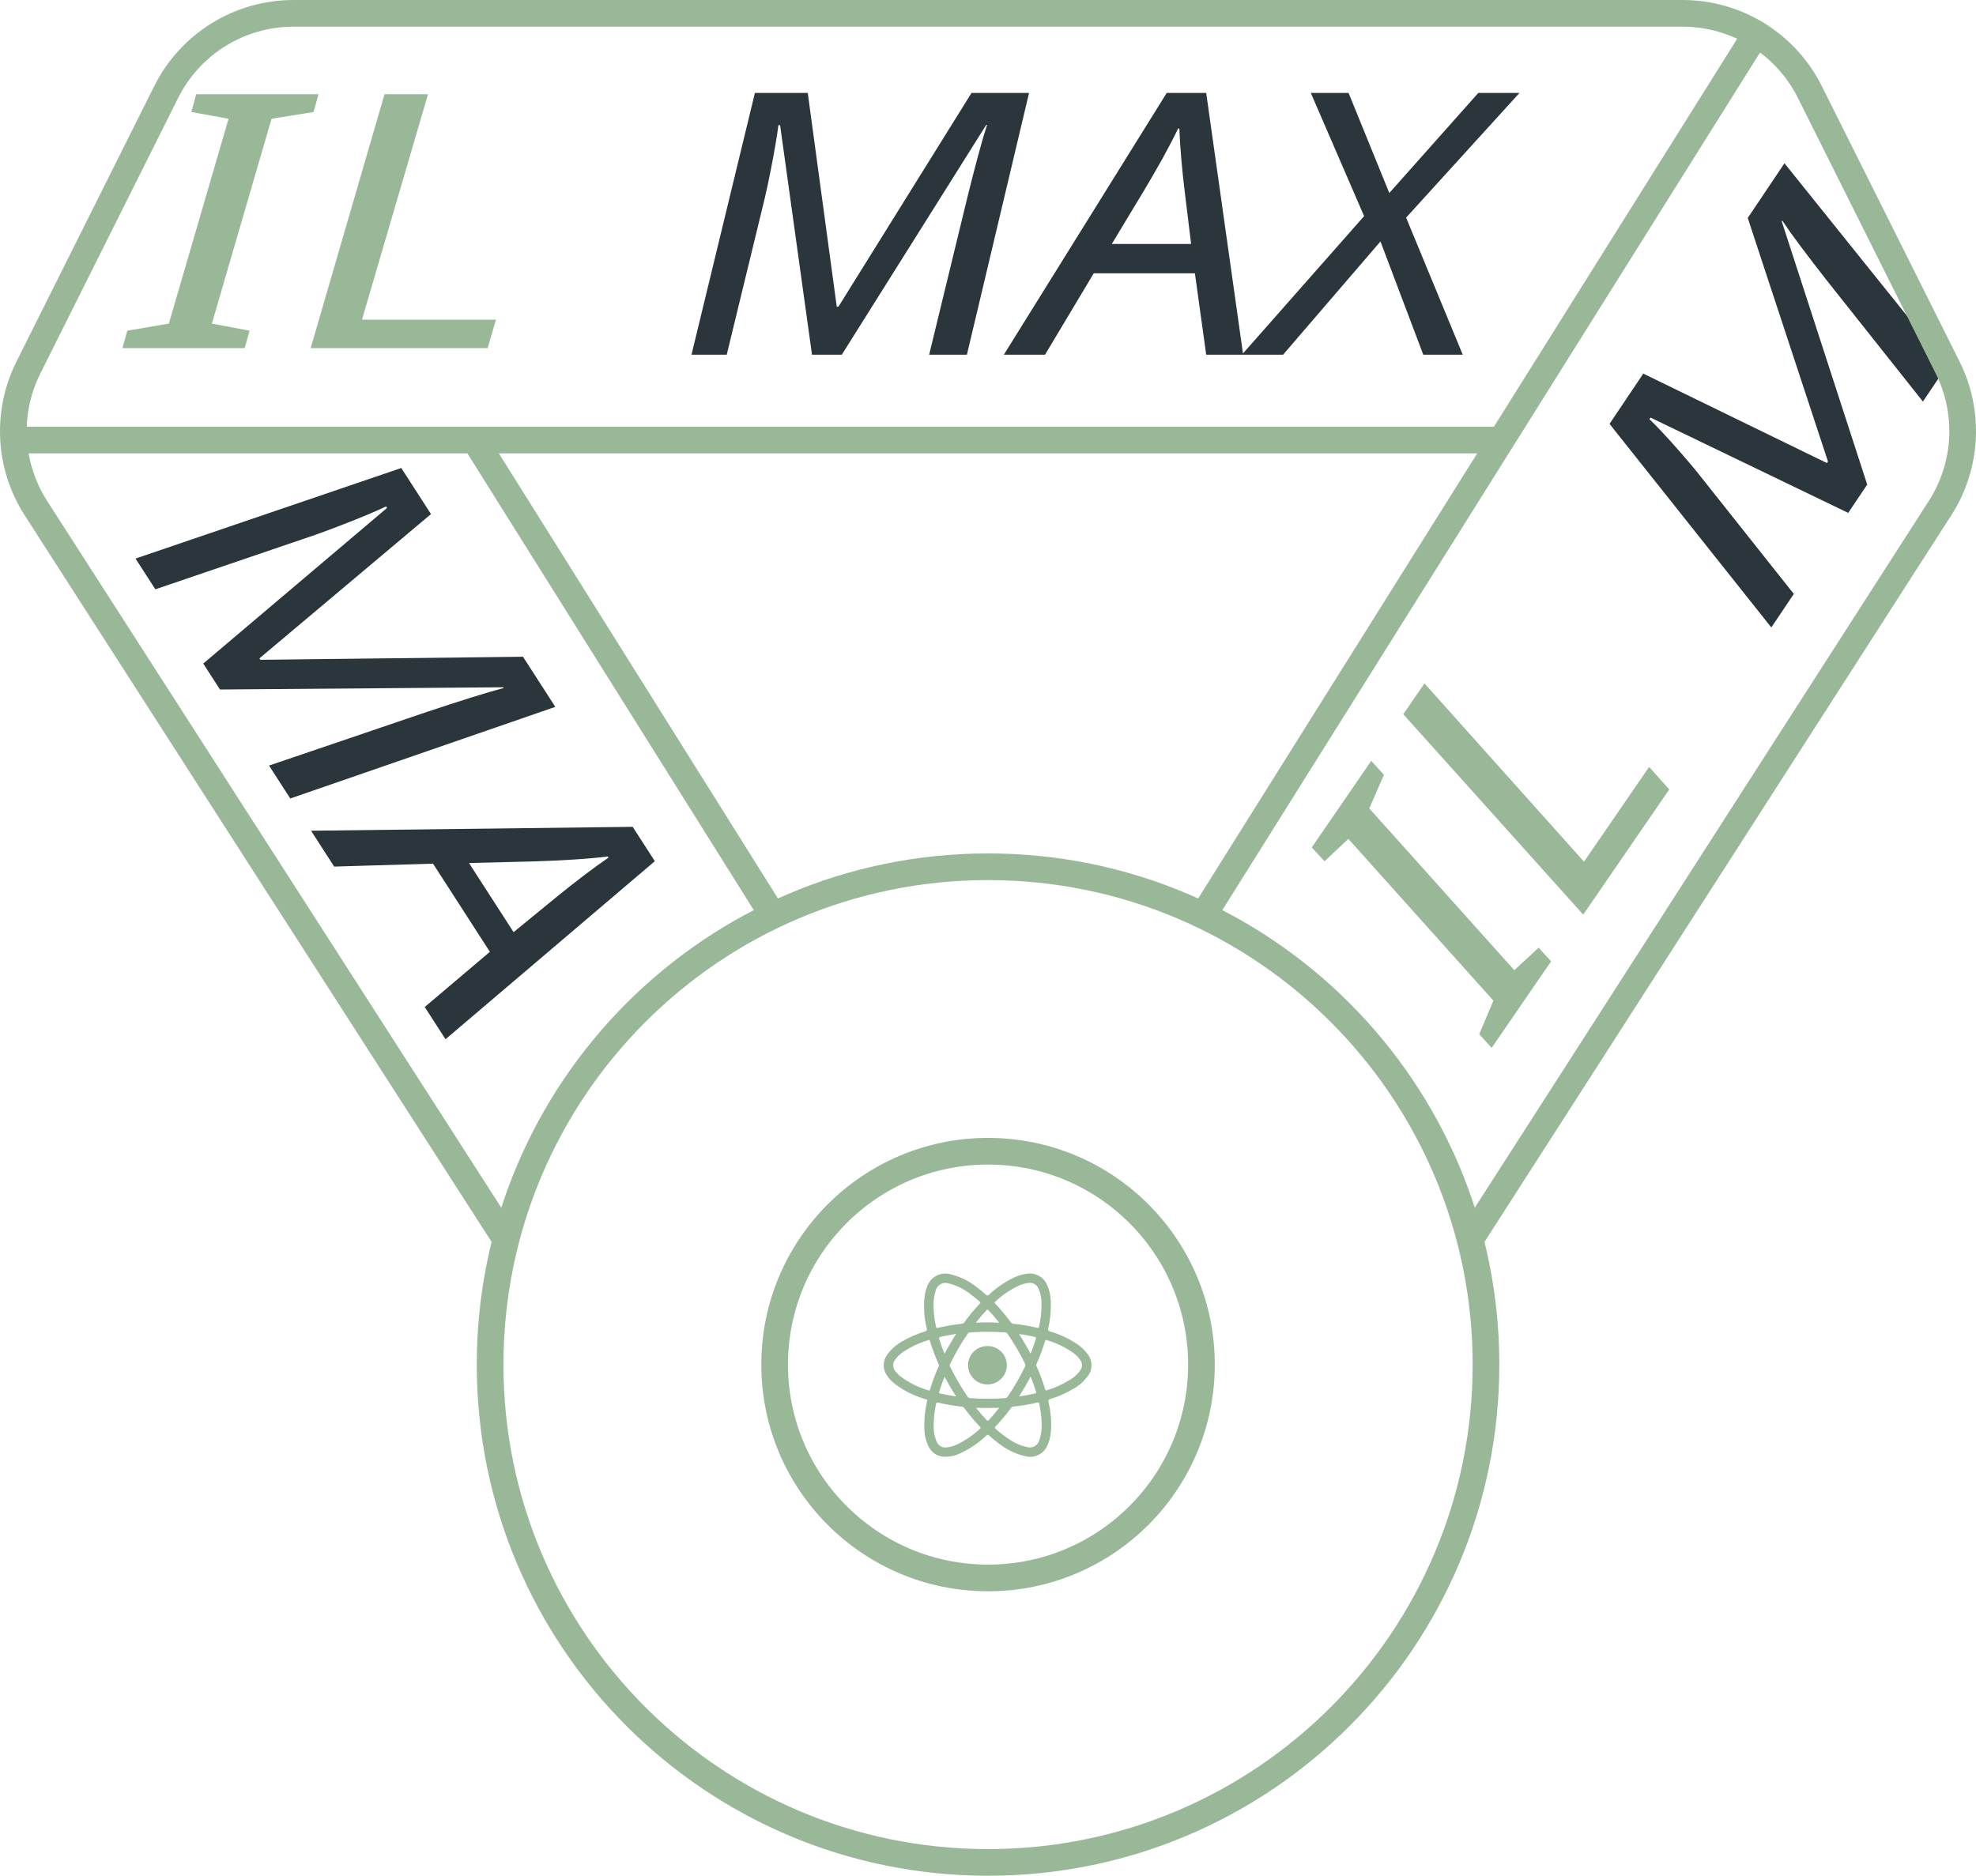
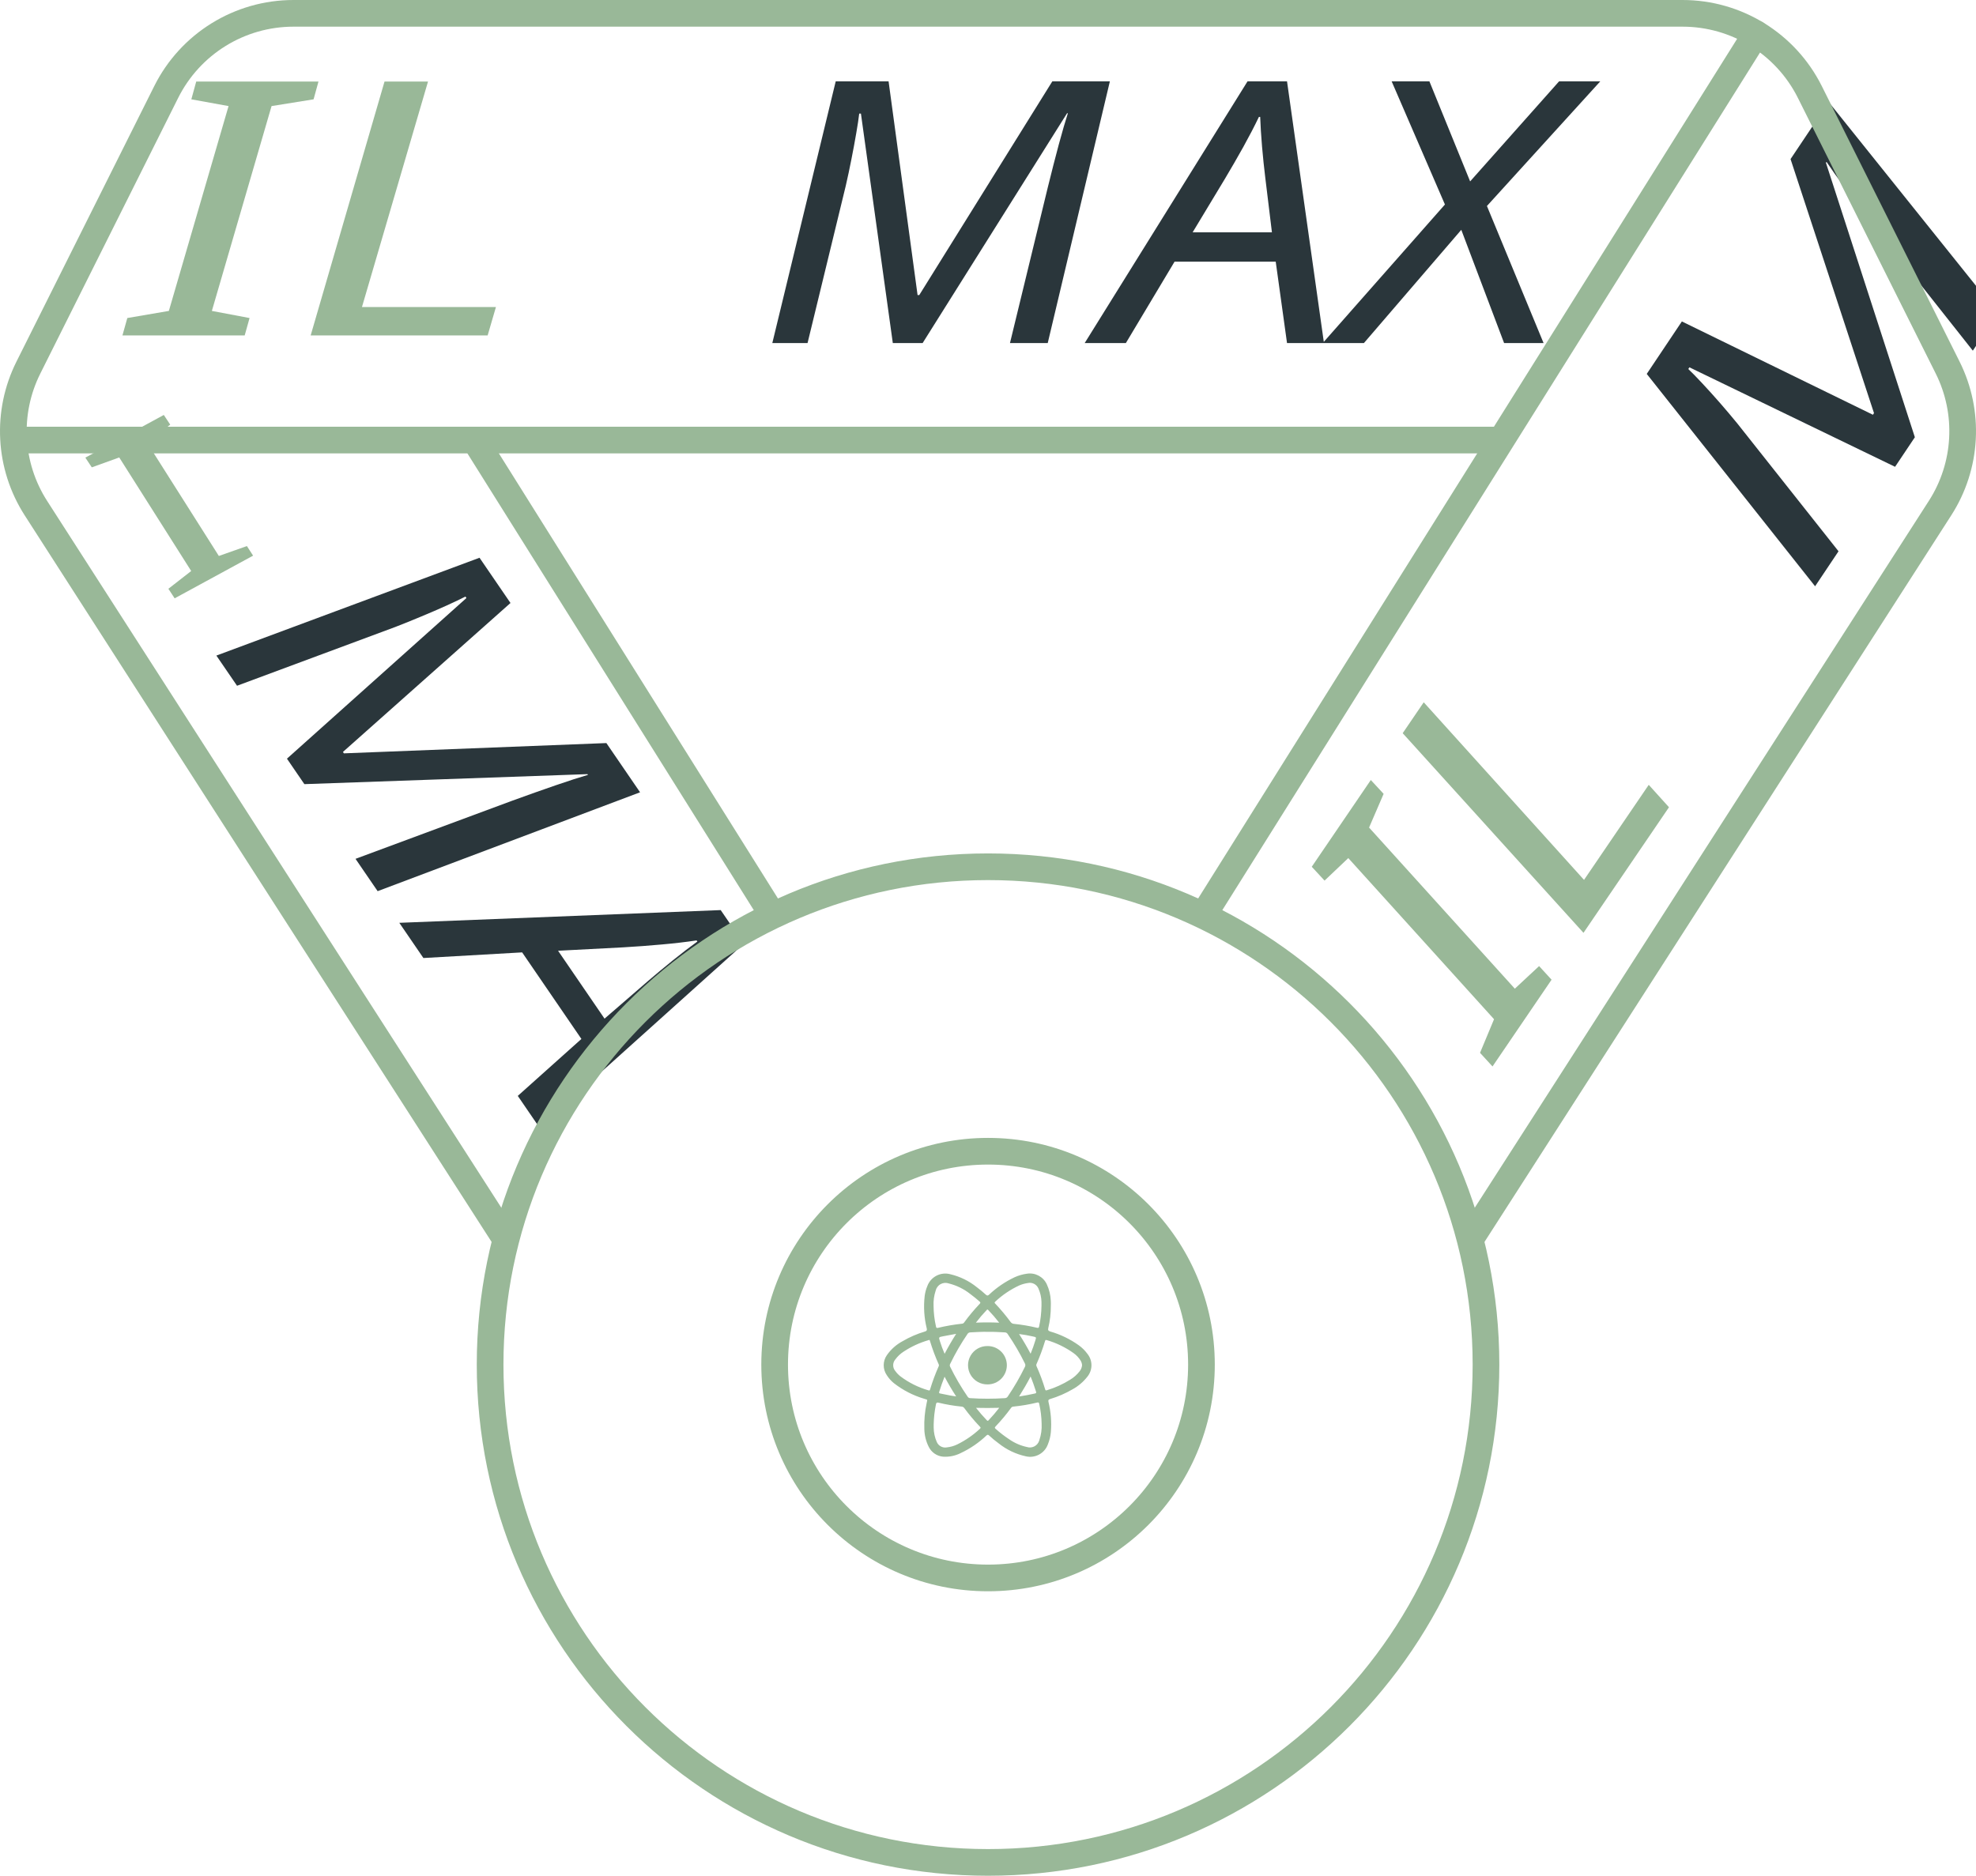
<svg xmlns="http://www.w3.org/2000/svg" width="444.456" height="422" version="1.1" id="svg157">
  <defs id="defs161">
    <font horiz-adv-x="1024" id="font2211">
      <font-face units-per-em="1024" id="font-face2213" font-family="SVGFont 1" />
      <missing-glyph d="M0,0h1000v1024h-1000z" id="missing-glyph2215" />
    </font>
  </defs>
  <g data-name="Layer 2" id="g155">
-     <text xml:space="preserve" style="font-style:normal;font-weight:normal;font-size:91.87px;line-height:1.25;font-family:sans-serif;fill:#2a363b;fill-opacity:1;stroke:none;stroke-width:1.148" x="94.247" y="481.925" id="text12213-1" transform="matrix(0.6557813,-0.9772432,0.6934819,0.491474,0,0)">
-       <tspan x="94.247" y="481.925" style="font-style:italic;font-variant:normal;font-weight:normal;font-stretch:normal;font-size:91.87px;font-family:sans-serif;-inkscape-font-specification:'sans-serif Italic';fill:#2a363b;fill-opacity:1;stroke-width:1.148" id="tspan98749-8">M</tspan>
-       <tspan x="94.247" y="596.762" style="font-style:italic;font-variant:normal;font-weight:normal;font-stretch:normal;font-size:91.87px;font-family:sans-serif;-inkscape-font-specification:'sans-serif Italic';fill:#2a363b;fill-opacity:1;stroke-width:1.148" id="tspan111723-7" />
+     <text xml:space="preserve" style="font-style:normal;font-weight:normal;font-size:95.713px;line-height:1.25;font-family:sans-serif;fill:#2a363b;fill-opacity:1;stroke:none;stroke-width:1.196" x="105.745" y="485.891" id="text12213-1" transform="matrix(0.6549002,-0.978558,0.6925502,0.4921353,0,0)">
+       <tspan x="105.745" y="485.891" style="font-style:italic;font-variant:normal;font-weight:normal;font-stretch:normal;font-size:95.713px;font-family:'Cascadia Code';-inkscape-font-specification:'Cascadia Code Italic';fill:#2a363b;fill-opacity:1;stroke-width:1.196" id="tspan98749-8">M</tspan>
+       <tspan x="105.745" y="605.533" style="font-style:italic;font-variant:normal;font-weight:normal;font-stretch:normal;font-size:95.713px;font-family:sans-serif;-inkscape-font-specification:'sans-serif Italic';fill:#2a363b;fill-opacity:1;stroke-width:1.196" id="tspan111723-7" />
    </text>
-     <text xml:space="preserve" style="font-style:normal;font-weight:normal;font-size:88.252px;line-height:1.25;font-family:sans-serif;opacity:1;fill:#2a363b;fill-opacity:1;stroke:none;stroke-width:1.103" x="141.817" y="85.394" id="text12213-0" transform="scale(1.070096,0.934496)">
-       <tspan x="141.817" y="85.394" style="font-style:italic;font-variant:normal;font-weight:normal;font-stretch:normal;font-size:88.252px;font-family:sans-serif;-inkscape-font-specification:'sans-serif Italic';fill:#2a363b;fill-opacity:1;stroke-width:1.103" id="tspan98749-4">MAX</tspan>
-       <tspan x="141.817" y="195.709" style="font-style:italic;font-variant:normal;font-weight:normal;font-stretch:normal;font-size:88.252px;font-family:sans-serif;-inkscape-font-specification:'sans-serif Italic';fill:#2a363b;fill-opacity:1;stroke-width:1.103" id="tspan111723-1" />
+     <text xml:space="preserve" style="font-style:normal;font-weight:normal;font-size:88.252px;line-height:1.25;font-family:sans-serif;opacity:1;fill:#2a363b;fill-opacity:1;stroke:none;stroke-width:1.103" x="158.803" y="82.592" id="text12213-0" transform="scale(1.070096,0.9344959)">
+       <tspan x="158.803" y="82.592" style="font-style:italic;font-variant:normal;font-weight:normal;font-stretch:normal;font-size:88.252px;font-family:'Cascadia Code';-inkscape-font-specification:'Cascadia Code Italic';fill:#2a363b;fill-opacity:1;stroke-width:1.103" id="tspan98749-4">MAX</tspan>
+       <tspan x="158.803" y="192.907" style="font-style:italic;font-variant:normal;font-weight:normal;font-stretch:normal;font-size:88.252px;font-family:sans-serif;-inkscape-font-specification:'sans-serif Italic';fill:#2a363b;fill-opacity:1;stroke-width:1.103" id="tspan111723-1" />
    </text>
-     <text xml:space="preserve" style="font-style:normal;font-weight:normal;font-size:91.672px;line-height:1.25;font-family:sans-serif;fill:#666666;fill-opacity:1;stroke:none;stroke-width:1.146" x="110.976" y="45.373" id="text12213-0-2" transform="matrix(0.5788401,0.8977552,-0.7907528,0.5011705,0,0)">
-       <tspan x="110.976" y="45.373" style="font-style:italic;font-variant:normal;font-weight:normal;font-stretch:normal;font-size:91.672px;font-family:sans-serif;-inkscape-font-specification:'sans-serif Italic';fill:#2a363b;fill-opacity:1;stroke-width:1.146" id="tspan98749-4-9">MA</tspan>
-       <tspan x="110.976" y="159.963" style="font-style:italic;font-variant:normal;font-weight:normal;font-stretch:normal;font-size:91.672px;font-family:sans-serif;-inkscape-font-specification:'sans-serif Italic';fill:#2a363b;fill-opacity:1;stroke-width:1.146" id="tspan111723-1-3" />
+     <text xml:space="preserve" style="font-style:normal;font-weight:normal;font-size:91.672px;line-height:1.25;font-family:sans-serif;fill:#666666;fill-opacity:1;stroke:none;stroke-width:1.146" x="136.322" y="46.074" id="text12213-0-2" transform="matrix(0.6032772,0.8815196,-0.7766907,0.5226982,0,0)">
+       <tspan x="136.322" y="46.074" style="font-style:italic;font-variant:normal;font-weight:normal;font-stretch:normal;font-size:91.672px;font-family:'Cascadia Code';-inkscape-font-specification:'Cascadia Code Italic';fill:#2a363b;fill-opacity:1;stroke-width:1.146" id="tspan98749-4-9">MA</tspan>
+       <tspan x="136.322" y="160.664" style="font-style:italic;font-variant:normal;font-weight:normal;font-stretch:normal;font-size:91.672px;font-family:sans-serif;-inkscape-font-specification:'sans-serif Italic';fill:#2a363b;fill-opacity:1;stroke-width:1.146" id="tspan111723-1-3" />
    </text>
-     <text xml:space="preserve" style="font-style:normal;font-weight:normal;font-size:88.252px;line-height:1.25;font-family:sans-serif;fill:#99b898;fill-opacity:1;stroke:none;stroke-width:1.103" x="-2.256" y="438.771" id="text12213-0-6" transform="matrix(0.6059797,-0.8819826,0.7702201,0.5291915,0,0)">
-       <tspan x="-2.256" y="438.771" style="font-style:italic;font-variant:normal;font-weight:normal;font-stretch:normal;font-size:88.252px;font-family:sans-serif;-inkscape-font-specification:'sans-serif Italic';fill:#99b898;fill-opacity:1;stroke-width:1.103" id="tspan98749-4-2">IL</tspan>
-       <tspan x="-2.256" y="549.086" style="font-style:italic;font-variant:normal;font-weight:normal;font-stretch:normal;font-size:88.252px;font-family:sans-serif;-inkscape-font-specification:'sans-serif Italic';fill:#99b898;fill-opacity:1;stroke-width:1.103" id="tspan111723-1-6" />
+     <text xml:space="preserve" style="font-style:normal;font-weight:normal;font-size:88.252px;line-height:1.25;font-family:sans-serif;fill:#99b898;fill-opacity:1;stroke:none;stroke-width:1.103" x="-7.062" y="441.438" id="text12213-0-6" transform="matrix(0.6021186,-0.884623,0.7725259,0.5258197,0,0)">
+       <tspan x="-7.062" y="441.438" style="font-style:italic;font-variant:normal;font-weight:normal;font-stretch:normal;font-size:88.252px;font-family:'Cascadia Code';-inkscape-font-specification:'Cascadia Code Italic';fill:#99b898;fill-opacity:1;stroke-width:1.103" id="tspan98749-4-2">IL</tspan>
+       <tspan x="-7.062" y="551.753" style="font-style:italic;font-variant:normal;font-weight:normal;font-stretch:normal;font-size:88.252px;font-family:sans-serif;-inkscape-font-specification:'sans-serif Italic';fill:#99b898;fill-opacity:1;stroke-width:1.103" id="tspan111723-1-6" />
    </text>
    <g data-name="Layer 1" id="g153">
      <g data-name="Group 6241" id="g151">
        <g data-name="Group 5379" id="g149">
          <circle data-name="Ellipse 303" cx="222.239" cy="307" r="112" fill="none" stroke="#99b898" stroke-linecap="round" stroke-linejoin="round" stroke-width="6" id="circle123" />
          <circle data-name="Ellipse 304" cx="222.239" cy="307" r="48" fill="none" stroke="#99b898" stroke-linecap="round" stroke-linejoin="round" stroke-width="6" id="circle125" />
          <path data-name="Path 4446" d="M113.239 278L8.079 114.32a32 32 0 01-1.7-31.61l31-62A32 32 0 0166.019 3h312.44a32 32 0 0128.619 17.688l31 62a32 32 0 01-1.7 31.61L331.238 278" fill="none" stroke="#99b898" stroke-linecap="round" stroke-linejoin="round" stroke-width="6" id="path127" />
          <path data-name="Line 51" fill="none" stroke="#99b898" stroke-linecap="round" stroke-linejoin="round" stroke-width="6" d="M337.239 99h-334" id="path129" />
          <path data-name="Line 52" fill="none" stroke="#99b898" stroke-linecap="round" stroke-linejoin="round" stroke-width="6" d="M394.979 7.6L271.239 205" id="path131" />
          <path data-name="Line 53" fill="none" stroke="#99b898" stroke-linecap="round" stroke-linejoin="round" stroke-width="6" d="M106.789 99l66.45 106" id="path133" />
          <g data-name="Group 5612" fill="#99b898" id="g139">
            <path data-name="Path 12325" d="M236.358 293.77a21.156 21.156 0 01-.572 5.02c-.1.441-.012.62.442.764a21.224 21.224 0 016.364 3.062 8.749 8.749 0 012.017 1.99 4.078 4.078 0 01-.062 5.157 10.868 10.868 0 01-3.334 2.817 23.494 23.494 0 01-4.986 2.162c-.361.113-.49.219-.4.645a21.327 21.327 0 01.54 6.8 9.442 9.442 0 01-.68 2.786 4.241 4.241 0 01-4.973 2.656 14.8 14.8 0 01-6.08-2.9 22.625 22.625 0 01-2.158-1.775c-.23-.215-.36-.219-.6 0a21.824 21.824 0 01-5.835 3.978 7.72 7.72 0 01-3.93.785 3.984 3.984 0 01-3.222-2.23 9.256 9.256 0 01-.98-4.019 23.306 23.306 0 01.523-5.822c.177-.894.279-.674-.571-.961a20.625 20.625 0 01-6.8-3.506 7.473 7.473 0 01-1.587-1.78 3.961 3.961 0 01.018-4.536 10.064 10.064 0 013.515-3.12 22.694 22.694 0 015.03-2.183c.407-.124.507-.27.415-.691a20.6 20.6 0 01-.467-7.3 8.516 8.516 0 01.584-2.2 4.307 4.307 0 015.178-2.7 15.075 15.075 0 016.043 2.98 25.419 25.419 0 011.959 1.625c.295.27.458.233.729-.014a22.067 22.067 0 015.712-3.9 9.978 9.978 0 012.825-.812 4.2 4.2 0 014.44 2.387 9.629 9.629 0 01.894 3.74c.03.366.009.731.009 1.095zm-14.152 5.86c-1.321-.028-2.637.054-3.954.124a.759.759 0 00-.648.375 52.591 52.591 0 00-3.88 6.707.671.671 0 00-.01.651 52.436 52.436 0 003.935 6.733.679.679 0 00.568.329 59.206 59.206 0 007.807 0 .77.77 0 00.649-.373 53.555 53.555 0 003.858-6.662.8.8 0 00-.012-.786 52.325 52.325 0 00-3.862-6.6.753.753 0 00-.647-.374c-1.27-.064-2.54-.149-3.804-.124zm-12.195 20.825c0 .249-.014.5 0 .746a8.185 8.185 0 00.683 3.181 2.06 2.06 0 002.275 1.246 7.1 7.1 0 002.344-.669 21.182 21.182 0 005.119-3.536c.242-.214.1-.322-.04-.47a42.584 42.584 0 01-3.49-4.16.769.769 0 00-.576-.339 38.057 38.057 0 01-5.225-.883c-.343-.084-.506-.019-.576.353a25.015 25.015 0 00-.514 4.532zm24.247-26.658c0-.281.017-.564 0-.845a7.9 7.9 0 00-.69-3.079 2.1 2.1 0 00-2.388-1.219 7.57 7.57 0 00-1.92.538 20.386 20.386 0 00-5.4 3.647c-.27.235-.092.35.054.507a43.07 43.07 0 013.387 4.052 1 1 0 00.782.441 38.925 38.925 0 015.174.879c.3.073.41 0 .469-.294a23.15 23.15 0 00.53-4.627zm9.128 13.357a2.273 2.273 0 00-.34-1.076 5.9 5.9 0 00-1.564-1.655 20.013 20.013 0 00-6.032-2.929c-.24-.077-.322-.026-.39.2a43.573 43.573 0 01-1.927 5.205.528.528 0 00.014.469 43.437 43.437 0 011.937 5.2c.058.2.125.29.379.207a21.867 21.867 0 005.257-2.384 7.841 7.841 0 002.143-1.918 2.544 2.544 0 00.523-1.319zm-34.436-5.693c-.047.017-.093.037-.141.052a20.511 20.511 0 00-5.517 2.541 7.099 7.099 0 00-1.92 1.8 2.008 2.008 0 00.023 2.613 5.793 5.793 0 001.1 1.153 19.409 19.409 0 006.354 3.177c.276.09.3-.045.36-.238a44.498 44.498 0 011.9-5.118.526.526 0 00.043-.47 44.382 44.382 0 01-1.984-5.3c-.033-.093-.037-.251-.218-.209zm25.34 18.846a21.885 21.885 0 00-.54-4.476c-.055-.28-.152-.367-.46-.291a39.191 39.191 0 01-5.368.912.648.648 0 00-.5.282 41.73 41.73 0 01-3.507 4.2c-.237.248-.154.361.055.543a25.82 25.82 0 003.043 2.339 11.038 11.038 0 003.957 1.723 2.2 2.2 0 002.771-1.414c.017-.053.033-.107.046-.16a9.76 9.76 0 00.503-3.657zm-24.307-26.517a21.494 21.494 0 00.542 4.624c.046.223.1.412.412.331a42.878 42.878 0 015.466-.945.6.6 0 00.449-.264 42.434 42.434 0 013.51-4.206c.2-.208.189-.328-.023-.512-.666-.578-1.34-1.148-2.056-1.664a12.744 12.744 0 00-4.84-2.4 2.267 2.267 0 00-3 1.66 9.407 9.407 0 00-.46 3.376zm14.758 3.778a35.081 35.081 0 00-2.465-2.853c-.113-.12-.2-.144-.323-.011a34.458 34.458 0 00-2.448 2.861 59.32 59.32 0 015.236.004zm.014 19.156c-1.771.061-3.44.043-5.222.007a37.321 37.321 0 002.45 2.82c.214.22.312.042.429-.084a34.572 34.572 0 002.343-2.742zm7.05-7.045c-.8 1.564-1.654 3-2.593 4.5 1.284-.2 2.443-.417 3.6-.679.283-.064.29-.191.218-.419-.36-1.119-.734-2.229-1.224-3.4zm-16.73-9.6c-1.087.2-2.034.377-2.98.559-.976.188-.985.2-.673 1.123a26.094 26.094 0 001.047 2.811 59.842 59.842 0 012.602-4.495zm14.139.045a60.556 60.556 0 012.6 4.434c.42-1.037.77-2.015 1.07-3.012.213-.7.217-.713-.5-.863a31.867 31.867 0 00-3.171-.56zm-16.756 9.6a43.693 43.693 0 00-1.208 3.424c-.082.262.027.313.237.354.768.15 1.533.314 2.3.462.392.075.79.127 1.279.2a55.678 55.678 0 01-2.61-4.441z" id="path135" />
            <path data-name="Path 12326" d="M226.47 307.124a4.328 4.328 0 01-4.322 4.334h-.024a4.314 4.314 0 11-.022-8.627h.04a4.316 4.316 0 014.328 4.293z" id="path137" />
          </g>
        </g>
      </g>
    </g>
-     <text xml:space="preserve" style="font-style:normal;font-weight:normal;font-size:93.795px;line-height:1.25;font-family:sans-serif;fill:#99b898;fill-opacity:1;stroke:none;stroke-width:1.172" x="25.364" y="91.826" id="text12213" transform="scale(1.172438,0.8529237)">
-       <tspan x="25.364" y="91.826" style="font-style:italic;font-variant:normal;font-weight:normal;font-stretch:normal;font-size:93.795px;font-family:sans-serif;-inkscape-font-specification:'sans-serif Italic';fill:#99b898;fill-opacity:1;stroke-width:1.172" id="tspan98749">IL</tspan>
-       <tspan x="25.364" y="209.069" style="font-style:italic;font-variant:normal;font-weight:normal;font-stretch:normal;font-size:93.795px;font-family:sans-serif;-inkscape-font-specification:'sans-serif Italic';fill:#99b898;fill-opacity:1;stroke-width:1.172" id="tspan111723" />
+     <text xml:space="preserve" style="font-style:normal;font-weight:normal;font-size:93.795px;line-height:1.25;font-family:sans-serif;fill:#99b898;fill-opacity:1;stroke:none;stroke-width:1.172" x="25.364" y="88.482" id="text12213" transform="scale(1.172438,0.8529236)">
+       <tspan x="25.364" y="88.482" style="font-style:italic;font-variant:normal;font-weight:normal;font-stretch:normal;font-size:93.795px;font-family:'Cascadia Code';-inkscape-font-specification:'Cascadia Code Italic';fill:#99b898;fill-opacity:1;stroke-width:1.172" id="tspan98749">IL</tspan>
+       <tspan x="25.364" y="205.726" style="font-style:italic;font-variant:normal;font-weight:normal;font-stretch:normal;font-size:93.795px;font-family:sans-serif;-inkscape-font-specification:'sans-serif Italic';fill:#99b898;fill-opacity:1;stroke-width:1.172" id="tspan111723" />
+     </text>
+     <text xml:space="preserve" style="font-style:italic;font-variant:normal;font-weight:normal;font-stretch:normal;font-size:64.888px;line-height:1.25;font-family:sans-serif;-inkscape-font-specification:'sans-serif Italic';fill:#99b898;fill-opacity:1;stroke:none;stroke-width:0.811" x="-66.11" y="169.706" id="text12213-3" transform="matrix(1.087911,-0.5920654,0.6636007,0.5580468,0,0)">
+       <tspan x="-66.11" y="169.706" style="font-style:italic;font-variant:normal;font-weight:normal;font-stretch:normal;font-size:64.888px;font-family:sans-serif;-inkscape-font-specification:'sans-serif Italic';fill:#99b898;fill-opacity:1;stroke-width:0.811" id="tspan98749-6">I</tspan>
+       <tspan x="-66.11" y="250.817" style="font-style:italic;font-variant:normal;font-weight:normal;font-stretch:normal;font-size:64.888px;font-family:sans-serif;-inkscape-font-specification:'sans-serif Italic';fill:#99b898;fill-opacity:1;stroke-width:0.811" id="tspan111723-75" />
    </text>
    <text xml:space="preserve" style="font-style:normal;font-weight:normal;font-size:80px;line-height:1.25;font-family:sans-serif;fill:#99b898;fill-opacity:1;stroke:none" x="166.641" y="77.317" id="text12213-5">
      <tspan id="tspan12211-8" x="166.641" y="77.317" style="font-size:80px;fill:#99b898;fill-opacity:1" />
    </text>
    <text xml:space="preserve" style="font-style:normal;font-weight:normal;font-size:40px;line-height:1.25;font-family:sans-serif;fill:#000000;fill-opacity:1;stroke:none" x="234.11" y="65.458" id="text19105">
      <tspan id="tspan19103" x="234.11" y="65.458" />
    </text>
    <text xml:space="preserve" style="font-style:normal;font-weight:normal;font-size:40px;line-height:1.25;font-family:sans-serif;fill:#000000;fill-opacity:1;stroke:none" x="192.62" y="71.587" id="text109979">
      <tspan id="tspan109977" x="192.62" y="71.587" />
    </text>
  </g>
</svg>
